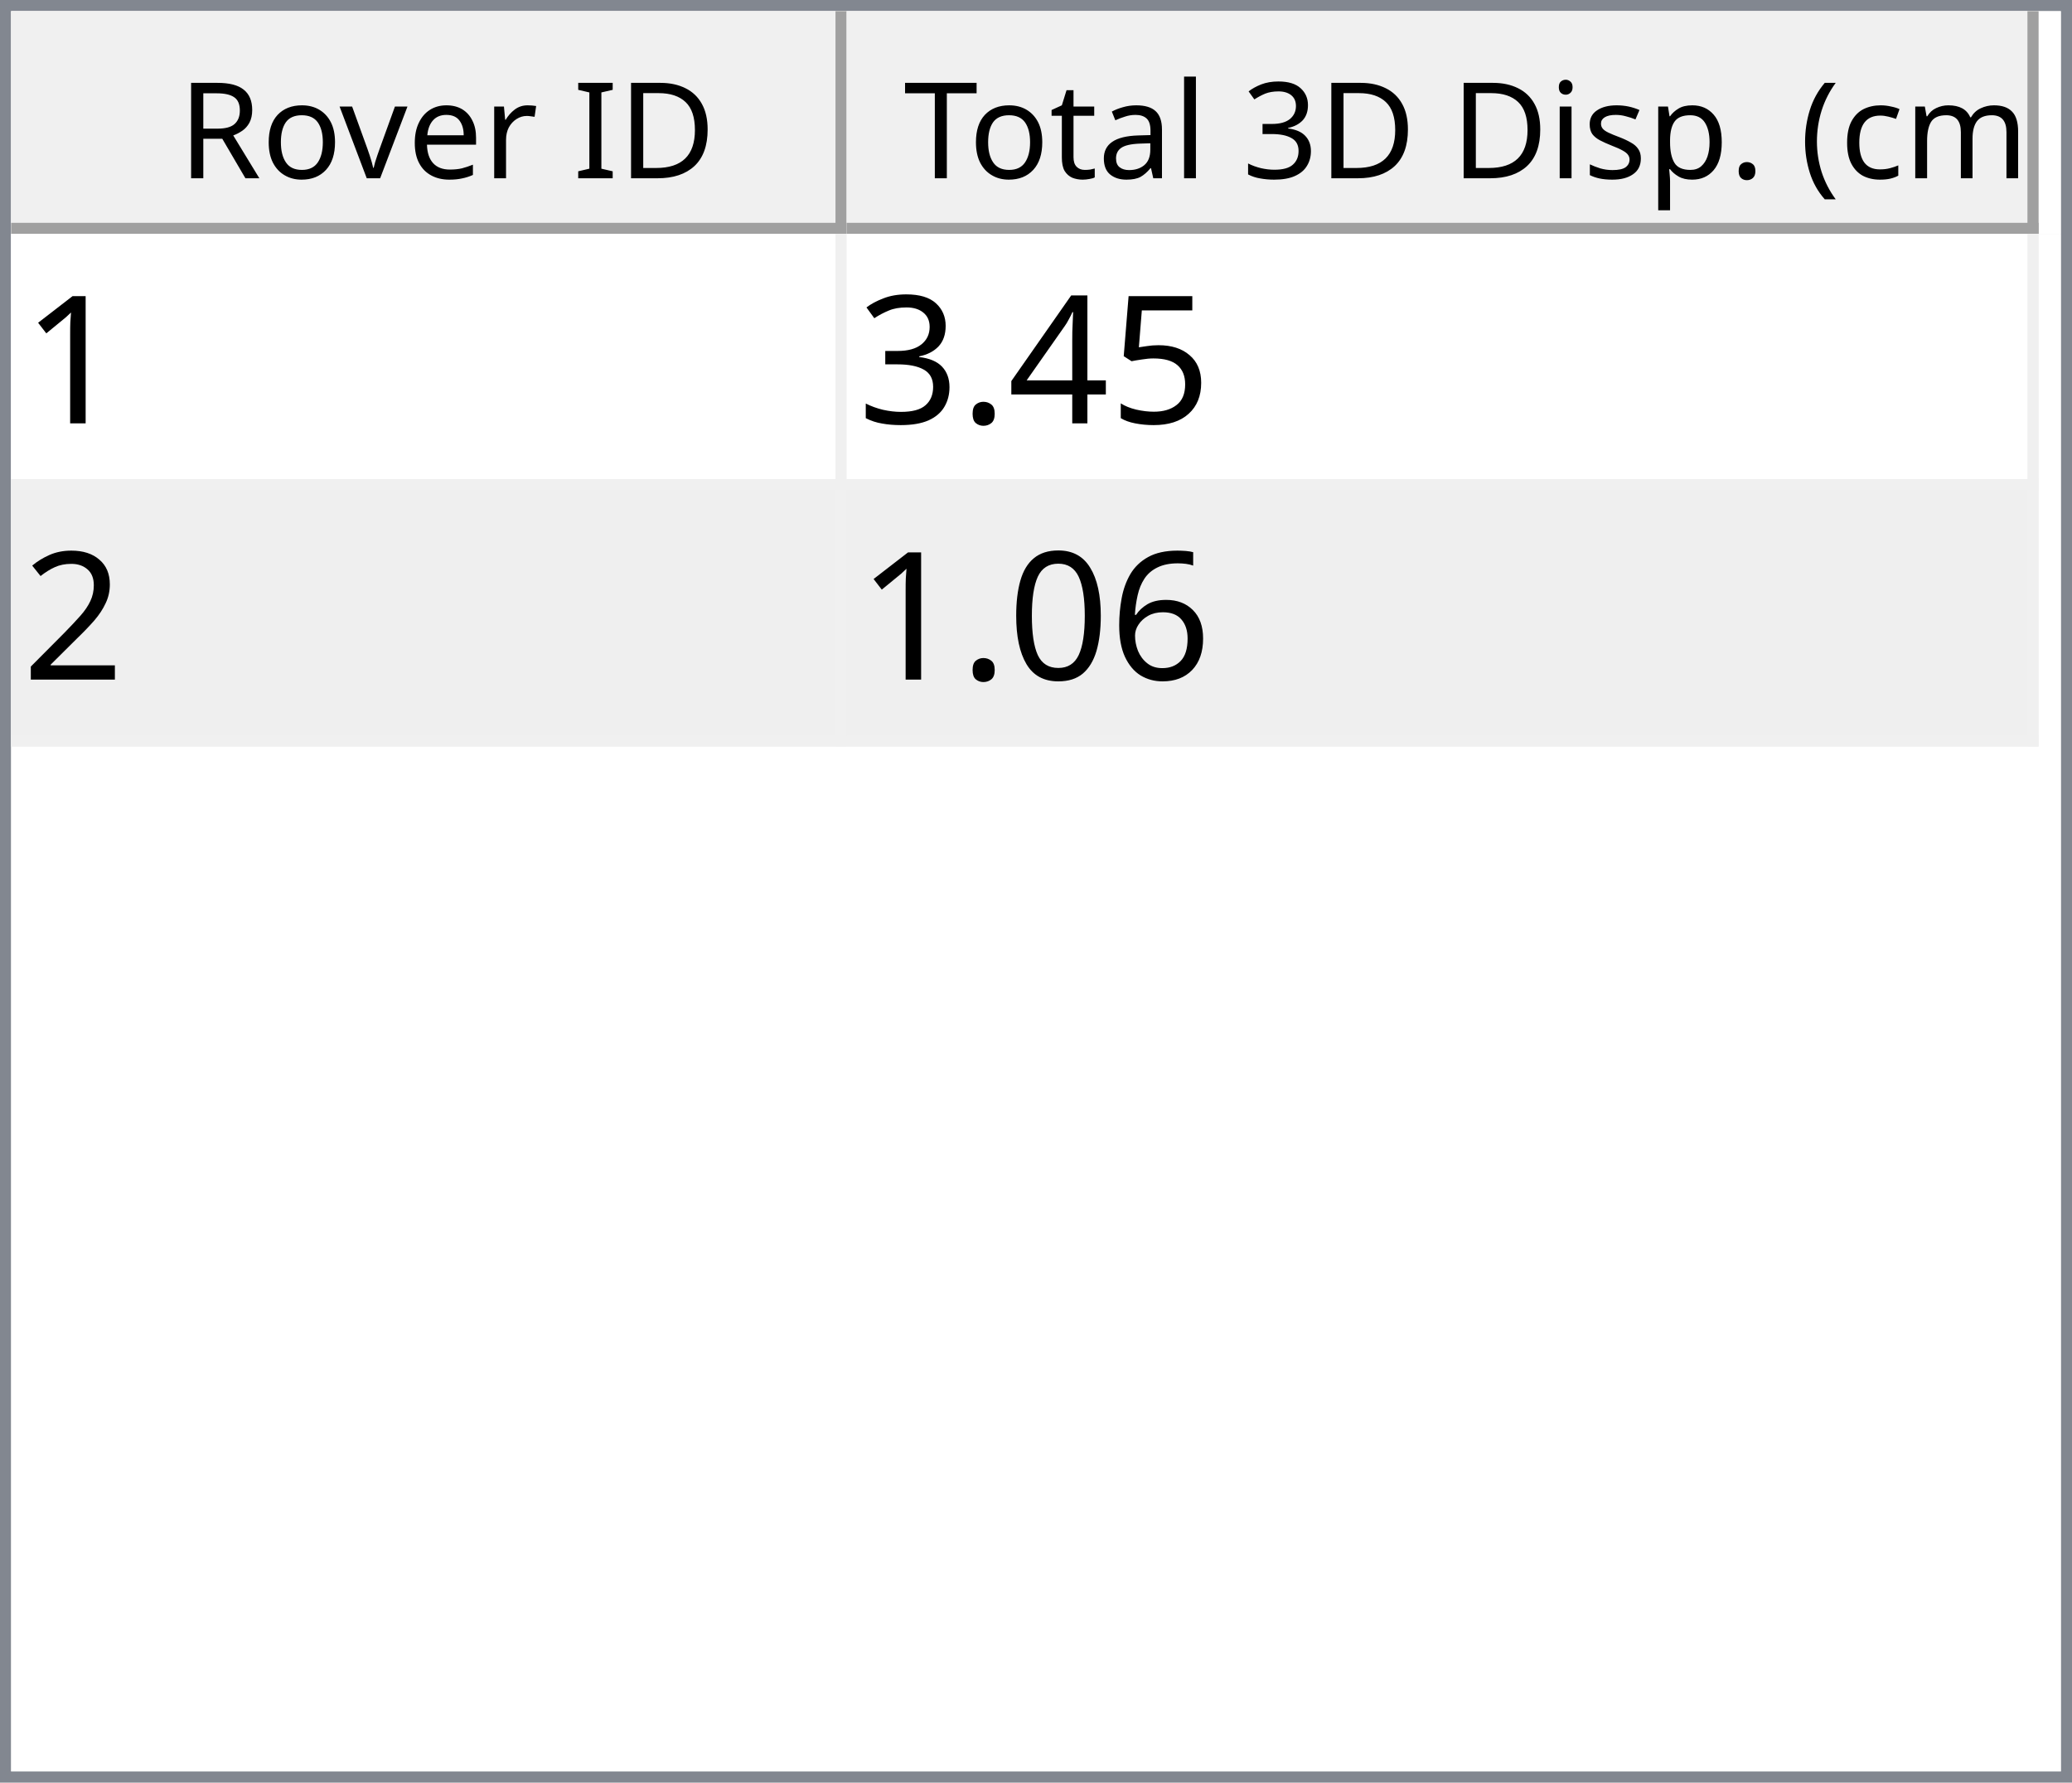
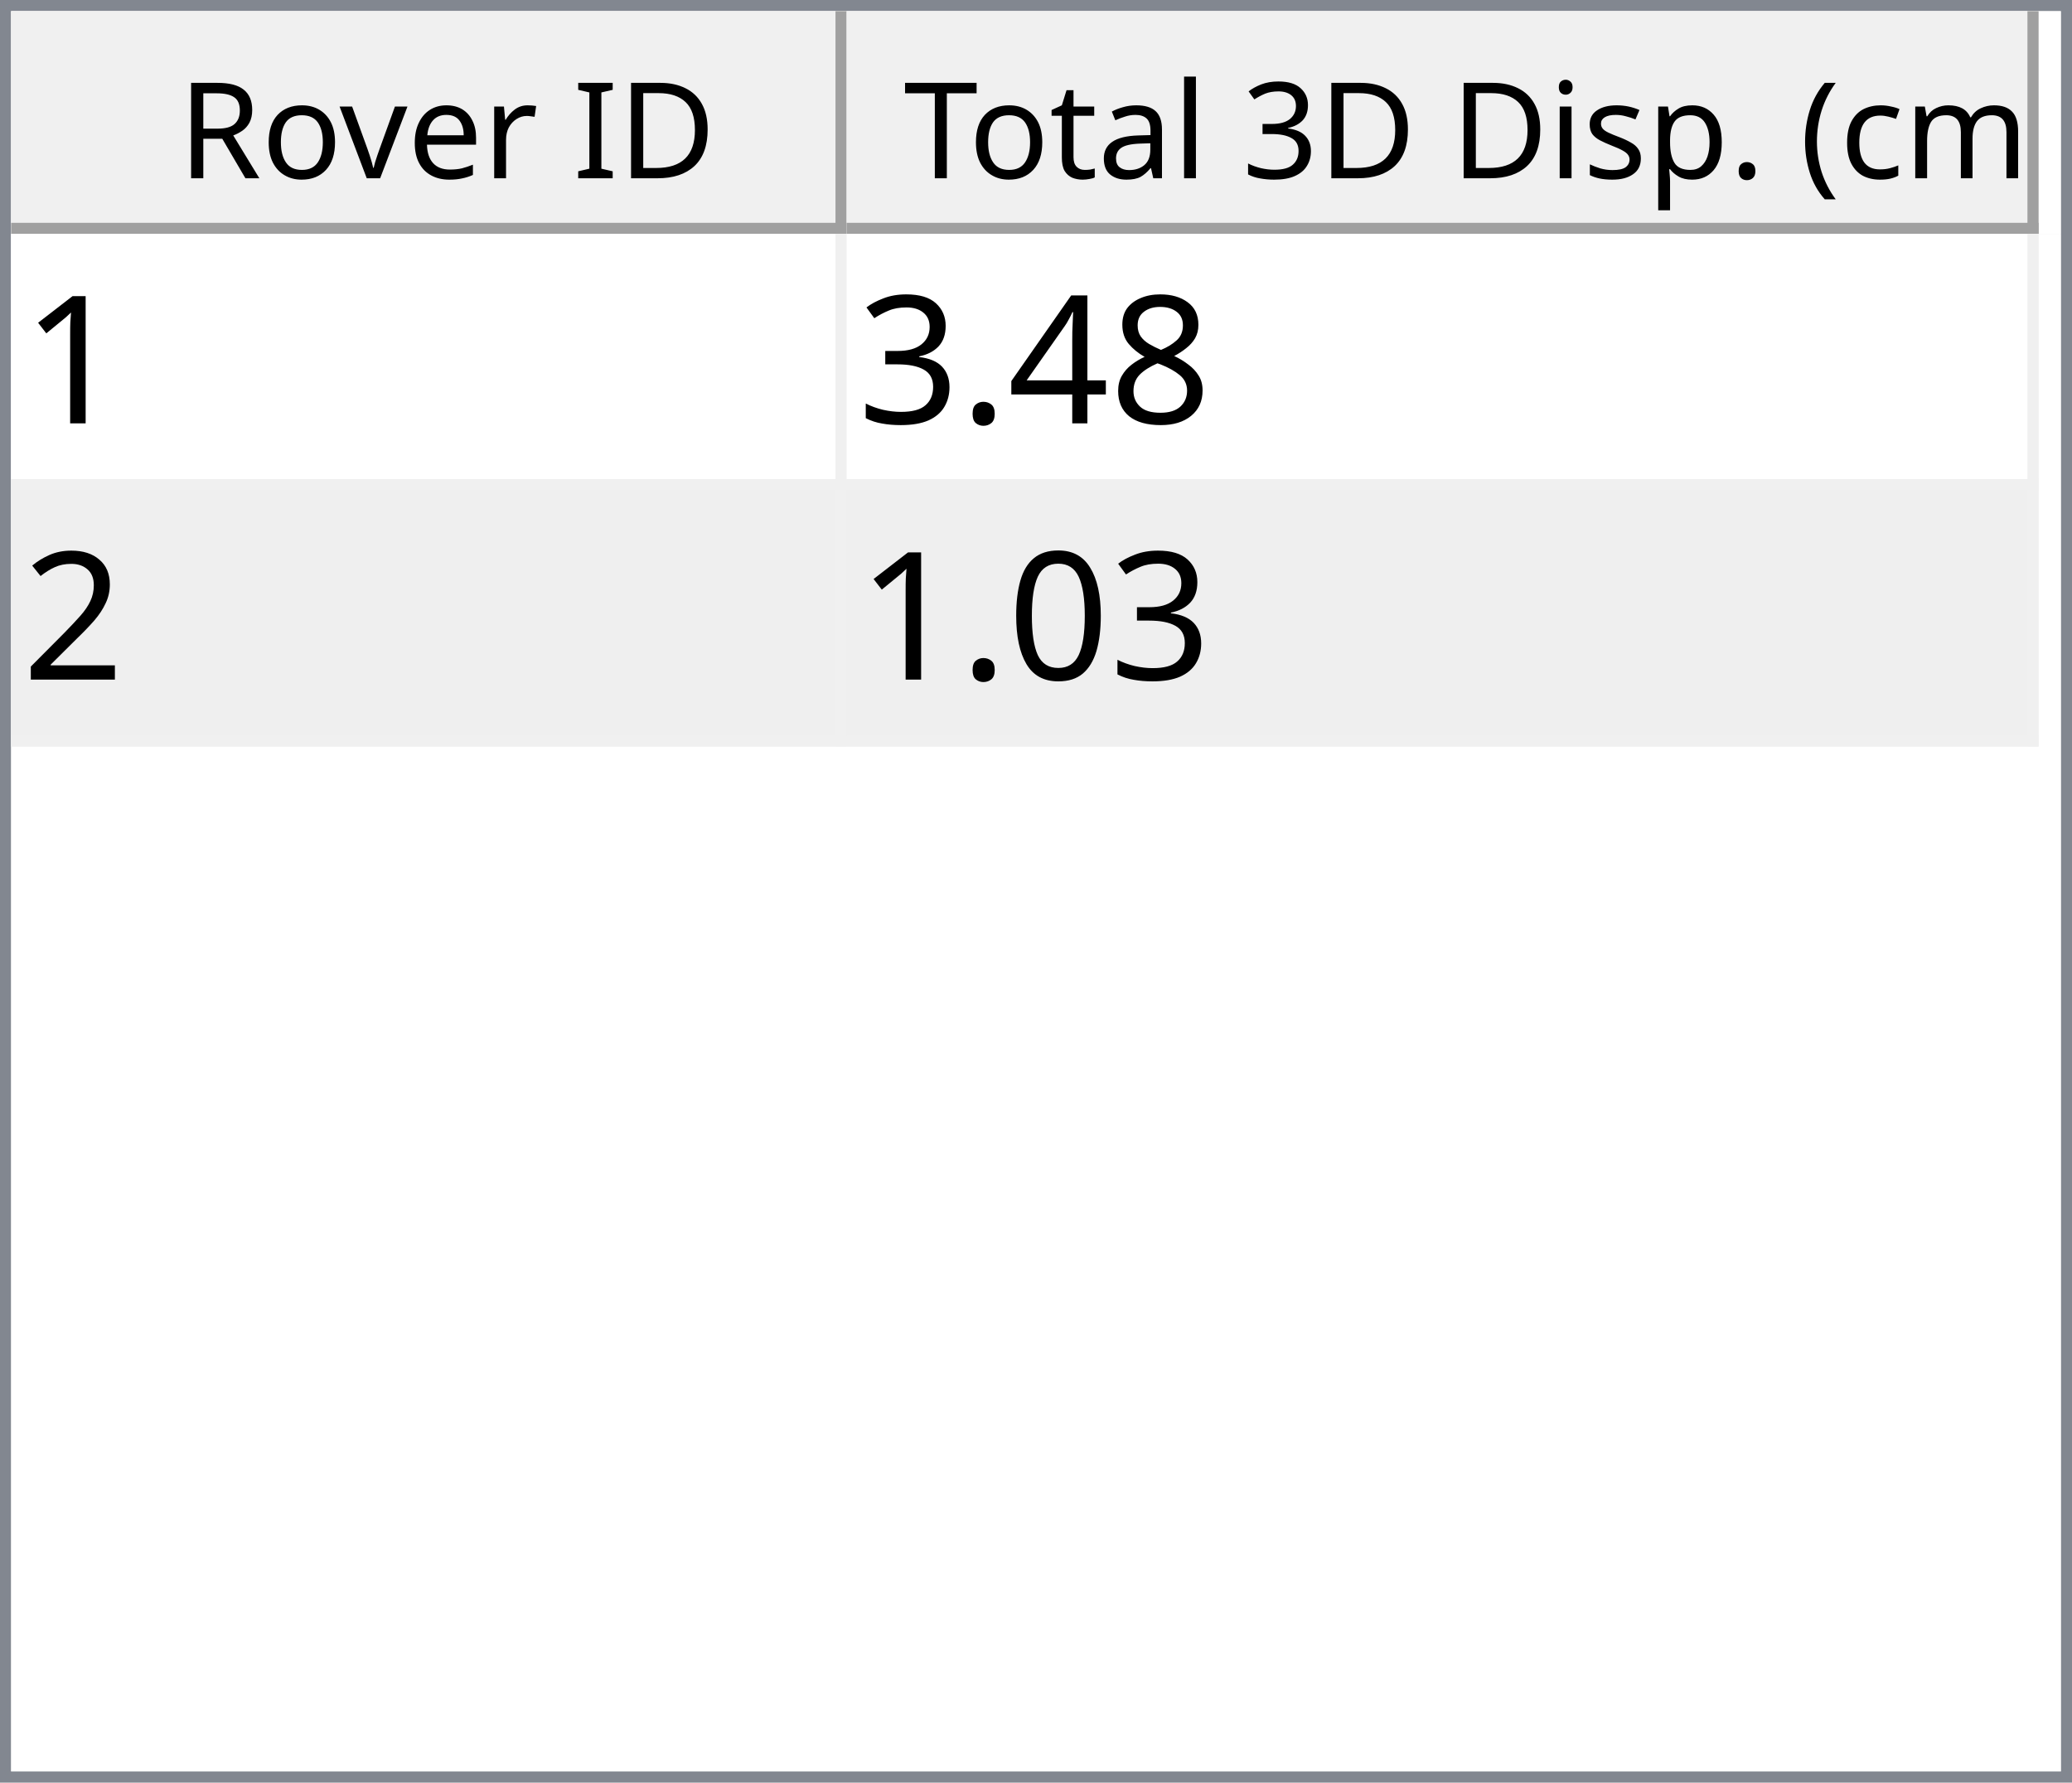
<svg xmlns="http://www.w3.org/2000/svg" style="fill-opacity:1; color-rendering:auto; color-interpolation:auto; text-rendering:auto; stroke:black; stroke-linecap:square; stroke-miterlimit:10; shape-rendering:auto; stroke-opacity:1; fill:black; stroke-dasharray:none; font-weight:normal; stroke-width:1; font-family:'Dialog'; font-style:normal; stroke-linejoin:miter; font-size:12px; stroke-dashoffset:0; image-rendering:auto;" width="186" height="160">
  <defs id="genericDefs" />
  <g>
    <defs id="defs1">
      <clipPath clipPathUnits="userSpaceOnUse" id="clipPath1">
        <path d="M0 0 L186 0 L186 160 L0 160 L0 0 Z" />
      </clipPath>
      <clipPath clipPathUnits="userSpaceOnUse" id="clipPath2">
        <path d="M0 0 L0 160 L186 160 L186 0 Z" />
      </clipPath>
      <clipPath clipPathUnits="userSpaceOnUse" id="clipPath3">
        <path d="M0 0 L0 20 L184 20 L184 0 Z" />
      </clipPath>
      <clipPath clipPathUnits="userSpaceOnUse" id="clipPath4">
        <path d="M0 0 L0 20 L75 20 L75 0 Z" />
      </clipPath>
      <clipPath clipPathUnits="userSpaceOnUse" id="clipPath5">
        <path d="M1 1 L1 19 L74 19 L74 1 Z" />
      </clipPath>
      <clipPath clipPathUnits="userSpaceOnUse" id="clipPath6">
        <path d="M0 0 L0 18 L73 18 L73 0 Z" />
      </clipPath>
      <clipPath clipPathUnits="userSpaceOnUse" id="clipPath7">
        <path d="M-0.5 -0.5 L-0.5 19.5 L74.5 19.5 L74.5 -0.5 Z" />
      </clipPath>
      <clipPath clipPathUnits="userSpaceOnUse" id="clipPath8">
        <path d="M0 0 L0 20 L107 20 L107 0 Z" />
      </clipPath>
      <clipPath clipPathUnits="userSpaceOnUse" id="clipPath9">
        <path d="M1 1 L1 19 L106 19 L106 1 Z" />
      </clipPath>
      <clipPath clipPathUnits="userSpaceOnUse" id="clipPath10">
        <path d="M0 0 L0 18 L105 18 L105 0 Z" />
      </clipPath>
      <clipPath clipPathUnits="userSpaceOnUse" id="clipPath11">
        <path d="M-0.5 -0.5 L-0.5 19.5 L106.5 19.5 L106.5 -0.5 Z" />
      </clipPath>
      <clipPath clipPathUnits="userSpaceOnUse" id="clipPath12">
        <path d="M0 0 L0 138 L184 138 L184 0 Z" />
      </clipPath>
      <clipPath clipPathUnits="userSpaceOnUse" id="clipPath13">
        <path d="M0 0 L0 46 L182 46 L182 0 Z" />
      </clipPath>
      <clipPath clipPathUnits="userSpaceOnUse" id="clipPath14">
        <path d="M-0.5 -0.5 L-0.5 45.5 L181.5 45.5 L181.5 -0.5 Z" />
      </clipPath>
      <clipPath clipPathUnits="userSpaceOnUse" id="clipPath15">
        <path d="M0 0 L0 22 L74 22 L74 0 Z" />
      </clipPath>
      <clipPath clipPathUnits="userSpaceOnUse" id="clipPath16">
        <path d="M0 0 L0 22 L106 22 L106 0 Z" />
      </clipPath>
      <font horiz-adv-x="64.551" id="font1">
        <font-face ascent="107.91" descent="25.098" units-per-em="100" style="font-style:normal; font-family:Segoe UI; font-weight:normal;" />
        <missing-glyph horiz-adv-x="64.551" d="M8.109 0 L8.109 68.266 L56.453 68.266 L56.453 0 L8.109 0 ZM15.328 7.234 L49.219 7.234 L49.219 61.031 L15.328 61.031 L15.328 7.234 Z" />
        <glyph unicode="D" horiz-adv-x="70.117" d="M9.188 0 L9.188 70.016 L28.516 70.016 Q65.531 70.016 65.531 35.891 Q65.531 19.672 55.25 9.836 Q44.969 0 27.734 0 L9.188 0 ZM17.391 62.594 L17.391 7.422 L27.828 7.422 Q41.609 7.422 49.273 14.797 Q56.938 22.172 56.938 35.688 Q56.938 62.594 28.328 62.594 L17.391 62.594 Z" />
        <glyph unicode="I" horiz-adv-x="26.611" d="M17.391 0 L9.188 0 L9.188 70.016 L17.391 70.016 L17.391 0 Z" />
        <glyph unicode=" " horiz-adv-x="27.393" d="" />
        <glyph unicode="r" horiz-adv-x="34.766" d="M34.188 41.891 Q32.078 43.5 28.125 43.5 Q23 43.5 19.555 38.672 Q16.109 33.844 16.109 25.484 L16.109 0 L8.109 0 L8.109 50 L16.109 50 L16.109 39.703 L16.312 39.703 Q18.016 44.969 21.531 47.922 Q25.047 50.875 29.391 50.875 Q32.516 50.875 34.188 50.203 L34.188 41.891 Z" />
        <glyph unicode="e" horiz-adv-x="52.295" d="M48.297 23 L12.984 23 Q13.188 14.656 17.484 10.109 Q21.781 5.562 29.297 5.562 Q37.75 5.562 44.828 11.141 L44.828 3.609 Q38.234 -1.172 27.391 -1.172 Q16.797 -1.172 10.742 5.641 Q4.688 12.453 4.688 24.812 Q4.688 36.469 11.305 43.82 Q17.922 51.172 27.734 51.172 Q37.547 51.172 42.922 44.828 Q48.297 38.484 48.297 27.203 L48.297 23 ZM40.094 29.781 Q40.047 36.719 36.75 40.578 Q33.453 44.438 27.594 44.438 Q21.922 44.438 17.969 40.383 Q14.016 36.328 13.094 29.781 L40.094 29.781 Z" />
        <glyph unicode="v" horiz-adv-x="47.9" d="M47.406 50 L27.484 0 L19.625 0 L0.688 50 L9.469 50 L22.172 13.672 Q23.578 9.672 23.922 6.688 L24.125 6.688 Q24.609 10.453 25.688 13.484 L38.969 50 L47.406 50 Z" />
        <glyph unicode="o" horiz-adv-x="58.594" d="M29 -1.172 Q17.922 -1.172 11.305 5.836 Q4.688 12.844 4.688 24.422 Q4.688 37.016 11.57 44.094 Q18.453 51.172 30.172 51.172 Q41.359 51.172 47.633 44.289 Q53.906 37.406 53.906 25.203 Q53.906 13.234 47.141 6.031 Q40.375 -1.172 29 -1.172 ZM29.594 44.438 Q21.875 44.438 17.383 39.188 Q12.891 33.938 12.891 24.703 Q12.891 15.828 17.43 10.695 Q21.969 5.562 29.594 5.562 Q37.359 5.562 41.531 10.594 Q45.703 15.625 45.703 24.906 Q45.703 34.281 41.531 39.359 Q37.359 44.438 29.594 44.438 Z" />
        <glyph unicode="R" horiz-adv-x="59.814" d="M59.375 0 L49.609 0 L37.891 19.625 Q36.281 22.359 34.766 24.289 Q33.25 26.219 31.664 27.438 Q30.078 28.656 28.25 29.219 Q26.422 29.781 24.125 29.781 L17.391 29.781 L17.391 0 L9.188 0 L9.188 70.016 L30.078 70.016 Q34.672 70.016 38.555 68.867 Q42.438 67.719 45.289 65.375 Q48.141 63.031 49.758 59.547 Q51.375 56.062 51.375 51.375 Q51.375 47.703 50.273 44.656 Q49.172 41.609 47.148 39.211 Q45.125 36.812 42.266 35.133 Q39.406 33.453 35.844 32.516 L35.844 32.328 Q37.594 31.547 38.891 30.547 Q40.188 29.547 41.359 28.18 Q42.531 26.812 43.68 25.078 Q44.828 23.344 46.234 21.047 L59.375 0 ZM17.391 62.594 L17.391 37.203 L28.516 37.203 Q31.594 37.203 34.203 38.133 Q36.812 39.062 38.719 40.797 Q40.625 42.531 41.703 45.047 Q42.781 47.562 42.781 50.688 Q42.781 56.297 39.141 59.445 Q35.5 62.594 28.609 62.594 L17.391 62.594 Z" />
        <glyph unicode=")" horiz-adv-x="30.176" d="M8.297 -15.922 L1.172 -15.922 Q16.406 2.344 16.406 26.812 Q16.406 51.469 1.078 70.016 L8.297 70.016 Q23.531 52.156 23.531 26.703 Q23.531 1.375 8.297 -15.922 Z" />
        <glyph unicode="m" horiz-adv-x="86.133" d="M79.109 0 L71.094 0 L71.094 28.719 Q71.094 37.016 68.531 40.727 Q65.969 44.438 59.906 44.438 Q54.781 44.438 51.195 39.75 Q47.609 35.062 47.609 28.516 L47.609 0 L39.594 0 L39.594 29.688 Q39.594 44.438 28.219 44.438 Q22.953 44.438 19.531 40.016 Q16.109 35.594 16.109 28.516 L16.109 0 L8.109 0 L8.109 50 L16.109 50 L16.109 42.094 L16.312 42.094 Q21.625 51.172 31.844 51.172 Q36.969 51.172 40.773 48.312 Q44.578 45.453 46 40.828 Q51.562 51.172 62.594 51.172 Q79.109 51.172 79.109 30.812 L79.109 0 Z" />
        <glyph unicode="c" horiz-adv-x="46.191" d="M42.188 2.297 Q36.422 -1.172 28.516 -1.172 Q17.828 -1.172 11.258 5.789 Q4.688 12.75 4.688 23.828 Q4.688 36.188 11.766 43.68 Q18.844 51.172 30.672 51.172 Q37.25 51.172 42.281 48.734 L42.281 40.531 Q36.719 44.438 30.375 44.438 Q22.703 44.438 17.797 38.945 Q12.891 33.453 12.891 24.516 Q12.891 15.719 17.508 10.641 Q22.125 5.562 29.891 5.562 Q36.422 5.562 42.188 9.906 L42.188 2.297 Z" />
        <glyph unicode="(" horiz-adv-x="30.176" d="M29.109 -15.922 L21.969 -15.922 Q6.844 1.375 6.844 26.703 Q6.844 52.156 21.969 70.016 L29.203 70.016 Q13.875 51.469 13.875 26.812 Q13.875 2.344 29.109 -15.922 Z" />
        <glyph unicode="." horiz-adv-x="21.68" d="M10.891 -1.078 Q8.641 -1.078 7.055 0.539 Q5.469 2.156 5.469 4.391 Q5.469 6.641 7.055 8.273 Q8.641 9.906 10.891 9.906 Q13.188 9.906 14.797 8.273 Q16.406 6.641 16.406 4.391 Q16.406 2.156 14.797 0.539 Q13.188 -1.078 10.891 -1.078 Z" />
        <glyph unicode="p" horiz-adv-x="58.789" d="M16.312 7.234 L16.109 7.234 L16.109 -23 L8.109 -23 L8.109 50 L16.109 50 L16.109 41.219 L16.312 41.219 Q22.219 51.172 33.594 51.172 Q43.266 51.172 48.688 44.461 Q54.109 37.75 54.109 26.469 Q54.109 13.922 48 6.375 Q41.891 -1.172 31.297 -1.172 Q21.578 -1.172 16.312 7.234 ZM16.109 27.391 L16.109 20.406 Q16.109 14.203 20.141 9.883 Q24.172 5.562 30.375 5.562 Q37.641 5.562 41.773 11.133 Q45.906 16.703 45.906 26.609 Q45.906 34.969 42.047 39.703 Q38.188 44.438 31.594 44.438 Q24.609 44.438 20.359 39.578 Q16.109 34.719 16.109 27.391 Z" />
        <glyph unicode="s" horiz-adv-x="42.432" d="M5.078 1.812 L5.078 10.406 Q11.625 5.562 19.484 5.562 Q30.031 5.562 30.031 12.594 Q30.031 14.594 29.125 15.992 Q28.219 17.391 26.68 18.461 Q25.141 19.531 23.07 20.383 Q21 21.234 18.609 22.172 Q15.281 23.484 12.766 24.828 Q10.25 26.172 8.57 27.859 Q6.891 29.547 6.031 31.695 Q5.172 33.844 5.172 36.719 Q5.172 40.234 6.789 42.945 Q8.406 45.656 11.086 47.484 Q13.766 49.312 17.211 50.242 Q20.656 51.172 24.312 51.172 Q30.812 51.172 35.938 48.922 L35.938 40.828 Q30.422 44.438 23.25 44.438 Q21 44.438 19.195 43.922 Q17.391 43.406 16.094 42.477 Q14.797 41.547 14.086 40.258 Q13.375 38.969 13.375 37.406 Q13.375 35.453 14.086 34.133 Q14.797 32.812 16.164 31.789 Q17.531 30.766 19.484 29.938 Q21.438 29.109 23.922 28.125 Q27.25 26.859 29.883 25.516 Q32.516 24.172 34.375 22.484 Q36.234 20.797 37.234 18.602 Q38.234 16.406 38.234 13.375 Q38.234 9.672 36.602 6.938 Q34.969 4.203 32.234 2.398 Q29.5 0.594 25.93 -0.289 Q22.359 -1.172 18.453 -1.172 Q10.75 -1.172 5.078 1.812 Z" />
        <glyph unicode="i" horiz-adv-x="24.219" d="M12.203 62.703 Q10.062 62.703 8.547 64.164 Q7.031 65.625 7.031 67.875 Q7.031 70.125 8.547 71.609 Q10.062 73.094 12.203 73.094 Q14.406 73.094 15.945 71.609 Q17.484 70.125 17.484 67.875 Q17.484 65.719 15.945 64.211 Q14.406 62.703 12.203 62.703 ZM16.109 0 L8.109 0 L8.109 50 L16.109 50 L16.109 0 Z" />
        <glyph unicode="3" horiz-adv-x="53.906" d="M46.531 19.828 Q46.531 15.094 44.75 11.211 Q42.969 7.328 39.719 4.57 Q36.469 1.812 31.93 0.297 Q27.391 -1.219 21.922 -1.219 Q11.922 -1.219 6 2.594 L6 11.188 Q13.094 5.609 22.219 5.609 Q25.875 5.609 28.828 6.539 Q31.781 7.469 33.906 9.227 Q36.031 10.984 37.18 13.477 Q38.328 15.969 38.328 19.094 Q38.328 32.812 18.797 32.812 L12.984 32.812 L12.984 39.594 L18.5 39.594 Q35.797 39.594 35.797 52.484 Q35.797 64.406 22.609 64.406 Q15.188 64.406 8.688 59.422 L8.688 67.188 Q15.375 71.188 24.609 71.188 Q29 71.188 32.57 69.969 Q36.141 68.75 38.68 66.555 Q41.219 64.359 42.609 61.281 Q44 58.203 44 54.5 Q44 40.672 30.031 36.719 L30.031 36.531 Q33.594 36.141 36.625 34.797 Q39.656 33.453 41.852 31.305 Q44.047 29.156 45.289 26.25 Q46.531 23.344 46.531 19.828 Z" />
        <glyph unicode="l" horiz-adv-x="24.219" d="M16.109 0 L8.109 0 L8.109 74.031 L16.109 74.031 L16.109 0 Z" />
        <glyph unicode="a" horiz-adv-x="50.879" d="M43.891 0 L35.891 0 L35.891 7.812 L35.688 7.812 Q30.469 -1.172 20.312 -1.172 Q12.844 -1.172 8.617 2.781 Q4.391 6.734 4.391 13.281 Q4.391 27.297 20.906 29.594 L35.891 31.688 Q35.891 44.438 25.594 44.438 Q16.547 44.438 9.281 38.281 L9.281 46.484 Q16.656 51.172 26.266 51.172 Q43.891 51.172 43.891 32.516 L43.891 0 ZM35.891 25.297 L23.828 23.641 Q18.266 22.859 15.43 20.875 Q12.594 18.891 12.594 13.875 Q12.594 10.203 15.211 7.883 Q17.828 5.562 22.172 5.562 Q28.125 5.562 32.008 9.742 Q35.891 13.922 35.891 20.312 L35.891 25.297 Z" />
        <glyph unicode="t" horiz-adv-x="33.887" d="M31.297 0.484 Q28.469 -1.078 23.828 -1.078 Q10.688 -1.078 10.688 13.578 L10.688 43.172 L2.094 43.172 L2.094 50 L10.688 50 L10.688 62.203 L18.703 64.797 L18.703 50 L31.297 50 L31.297 43.172 L18.703 43.172 L18.703 14.984 Q18.703 9.969 20.414 7.82 Q22.125 5.672 26.078 5.672 Q29.109 5.672 31.297 7.328 L31.297 0.484 Z" />
        <glyph unicode="T" horiz-adv-x="52.393" d="M50.594 62.594 L30.375 62.594 L30.375 0 L22.172 0 L22.172 62.594 L2 62.594 L2 70.016 L50.594 70.016 L50.594 62.594 Z" />
      </font>
      <font horiz-adv-x="75.0" id="font2">
        <font-face ascent="100.537" descent="21.973" units-per-em="100" style="font-style:normal; font-family:sans-serif; font-weight:normal;" />
        <missing-glyph horiz-adv-x="75.0" d="M12.5 0 L12.5 62.5 L62.5 62.5 L62.5 0 L12.5 0 ZM14.062 1.562 L60.938 1.562 L60.938 60.938 L14.062 60.938 L14.062 1.562 Z" />
        <glyph unicode="1" horiz-adv-x="55.615" d="M37.25 0 L28.469 0 L28.469 56 Q25.297 52.984 20.141 49.953 Q14.984 46.922 10.891 45.406 L10.891 53.906 Q18.266 57.375 23.781 62.305 Q29.297 67.234 31.594 71.875 L37.25 71.875 L37.25 0 Z" />
-         <glyph unicode="5" horiz-adv-x="55.615" d="M4.156 18.75 L13.375 19.531 Q14.406 12.797 18.141 9.398 Q21.875 6 27.156 6 Q33.5 6 37.891 10.789 Q42.281 15.578 42.281 23.484 Q42.281 31 38.062 35.352 Q33.844 39.703 27 39.703 Q22.75 39.703 19.336 37.773 Q15.922 35.844 13.969 32.766 L5.719 33.844 L12.641 70.609 L48.25 70.609 L48.25 62.203 L19.672 62.203 L15.828 42.969 Q22.266 47.469 29.344 47.469 Q38.719 47.469 45.164 40.969 Q51.609 34.469 51.609 24.266 Q51.609 14.547 45.953 7.469 Q39.062 -1.219 27.156 -1.219 Q17.391 -1.219 11.211 4.25 Q5.031 9.719 4.156 18.75 Z" />
+         <glyph unicode="8" horiz-adv-x="55.615" d="M17.672 38.812 Q12.203 40.828 9.57 44.539 Q6.938 48.25 6.938 53.422 Q6.938 61.234 12.555 66.555 Q18.172 71.875 27.484 71.875 Q36.859 71.875 42.578 66.43 Q48.297 60.984 48.297 53.172 Q48.297 48.188 45.68 44.508 Q43.062 40.828 37.75 38.812 Q44.344 36.672 47.781 31.883 Q51.219 27.094 51.219 20.453 Q51.219 11.281 44.727 5.031 Q38.234 -1.219 27.641 -1.219 Q17.047 -1.219 10.547 5.055 Q4.047 11.328 4.047 20.703 Q4.047 27.688 7.594 32.398 Q11.141 37.109 17.672 38.812 ZM15.922 53.719 Q15.922 48.641 19.195 45.414 Q22.469 42.188 27.688 42.188 Q32.766 42.188 36.016 45.383 Q39.266 48.578 39.266 53.219 Q39.266 58.062 35.914 61.359 Q32.562 64.656 27.594 64.656 Q22.562 64.656 19.242 61.43 Q15.922 58.203 15.922 53.719 ZM13.094 20.656 Q13.094 16.891 14.875 13.375 Q16.656 9.859 20.172 7.93 Q23.688 6 27.734 6 Q34.031 6 38.133 10.055 Q42.234 14.109 42.234 20.359 Q42.234 26.703 38.016 30.859 Q33.797 35.016 27.438 35.016 Q21.234 35.016 17.164 30.914 Q13.094 26.812 13.094 20.656 Z" />
        <glyph unicode="4" horiz-adv-x="55.615" d="M32.328 0 L32.328 17.141 L1.266 17.141 L1.266 25.203 L33.938 71.578 L41.109 71.578 L41.109 25.203 L50.781 25.203 L50.781 17.141 L41.109 17.141 L41.109 0 L32.328 0 ZM32.328 25.203 L32.328 57.469 L9.906 25.203 L32.328 25.203 Z" />
        <glyph unicode="." horiz-adv-x="27.783" d="M9.078 0 L9.078 10.016 L19.094 10.016 L19.094 0 L9.078 0 Z" />
        <glyph unicode="3" horiz-adv-x="55.615" d="M4.203 18.891 L12.984 20.062 Q14.5 12.594 18.141 9.297 Q21.781 6 27 6 Q33.203 6 37.477 10.297 Q41.75 14.594 41.75 20.953 Q41.75 27 37.797 30.93 Q33.844 34.859 27.734 34.859 Q25.25 34.859 21.531 33.891 L22.516 41.609 Q23.391 41.5 23.922 41.5 Q29.547 41.5 34.039 44.43 Q38.531 47.359 38.531 53.469 Q38.531 58.297 35.258 61.477 Q31.984 64.656 26.812 64.656 Q21.688 64.656 18.266 61.43 Q14.844 58.203 13.875 51.766 L5.078 53.328 Q6.688 62.156 12.398 67.016 Q18.109 71.875 26.609 71.875 Q32.469 71.875 37.398 69.359 Q42.328 66.844 44.945 62.5 Q47.562 58.156 47.562 53.266 Q47.562 48.641 45.07 44.828 Q42.578 41.016 37.703 38.766 Q44.047 37.312 47.562 32.695 Q51.078 28.078 51.078 21.141 Q51.078 11.766 44.242 5.25 Q37.406 -1.266 26.953 -1.266 Q17.531 -1.266 11.305 4.352 Q5.078 9.969 4.203 18.891 Z" />
        <glyph unicode="2" horiz-adv-x="55.615" d="M50.344 8.453 L50.344 0 L3.031 0 Q2.938 3.172 4.047 6.109 Q5.859 10.938 9.836 15.625 Q13.812 20.312 21.344 26.469 Q33.016 36.031 37.117 41.625 Q41.219 47.219 41.219 52.203 Q41.219 57.422 37.477 61.008 Q33.734 64.594 27.734 64.594 Q21.391 64.594 17.578 60.789 Q13.766 56.984 13.719 50.25 L4.688 51.172 Q5.609 61.281 11.664 66.578 Q17.719 71.875 27.938 71.875 Q38.234 71.875 44.242 66.164 Q50.25 60.453 50.25 52 Q50.25 47.703 48.492 43.555 Q46.734 39.406 42.656 34.812 Q38.578 30.219 29.109 22.219 Q21.188 15.578 18.945 13.211 Q16.703 10.844 15.234 8.453 L50.344 8.453 Z" />
-         <glyph unicode="6" horiz-adv-x="55.615" d="M49.75 54.047 L41.016 53.375 Q39.844 58.547 37.703 60.891 Q34.125 64.656 28.906 64.656 Q24.703 64.656 21.531 62.312 Q17.391 59.281 14.992 53.469 Q12.594 47.656 12.5 36.922 Q15.672 41.75 20.266 44.094 Q24.859 46.438 29.891 46.438 Q38.672 46.438 44.852 39.969 Q51.031 33.5 51.031 23.25 Q51.031 16.5 48.125 10.719 Q45.219 4.938 40.141 1.859 Q35.062 -1.219 28.609 -1.219 Q17.625 -1.219 10.695 6.859 Q3.766 14.938 3.766 33.5 Q3.766 54.25 11.422 63.672 Q18.109 71.875 29.438 71.875 Q37.891 71.875 43.289 67.141 Q48.688 62.406 49.75 54.047 ZM13.875 23.188 Q13.875 18.656 15.797 14.508 Q17.719 10.359 21.188 8.18 Q24.656 6 28.469 6 Q34.031 6 38.039 10.492 Q42.047 14.984 42.047 22.703 Q42.047 30.125 38.086 34.398 Q34.125 38.672 28.125 38.672 Q22.172 38.672 18.023 34.398 Q13.875 30.125 13.875 23.188 Z" />
        <glyph unicode="0" horiz-adv-x="55.615" d="M4.156 35.297 Q4.156 48 6.766 55.742 Q9.375 63.484 14.523 67.68 Q19.672 71.875 27.484 71.875 Q33.25 71.875 37.594 69.555 Q41.938 67.234 44.773 62.867 Q47.609 58.5 49.219 52.227 Q50.828 45.953 50.828 35.297 Q50.828 22.703 48.242 14.969 Q45.656 7.234 40.508 3.008 Q35.359 -1.219 27.484 -1.219 Q17.141 -1.219 11.234 6.203 Q4.156 15.141 4.156 35.297 ZM13.188 35.297 Q13.188 17.672 17.312 11.836 Q21.438 6 27.484 6 Q33.547 6 37.672 11.859 Q41.797 17.719 41.797 35.297 Q41.797 52.984 37.672 58.789 Q33.547 64.594 27.391 64.594 Q21.344 64.594 17.719 59.469 Q13.188 52.938 13.188 35.297 Z" />
      </font>
    </defs>
    <g style="fill:white; stroke:white;">
      <rect x="0" y="0" width="186" style="clip-path:url(#clipPath1); stroke:none;" height="160" />
    </g>
    <g style="fill:white; text-rendering:optimizeSpeed; color-rendering:optimizeSpeed; image-rendering:optimizeSpeed; shape-rendering:crispEdges; stroke:white; color-interpolation:sRGB;">
      <rect x="0" width="186" height="160" y="0" style="stroke:none;" />
      <path style="stroke:none;" d="M0 160 L186 160 L186 0 L0 0 Z" />
    </g>
    <g style="fill:rgb(240,240,240); font-family:'Segoe UI'; stroke:rgb(240,240,240);">
      <rect x="0" y="0" width="186" style="clip-path:url(#clipPath2); stroke:none;" height="160" />
    </g>
    <g style="fill:rgb(130,135,144); font-family:'Segoe UI'; stroke:rgb(130,135,144);">
      <path d="M0 0 L186 0 L186 160 L0 160 L0 0 ZM1 1 L185 1 L185 159 L1 159 L1 1 Z" style="fill-rule:evenodd; clip-path:url(#clipPath2); stroke:none;" />
    </g>
    <g style="fill:white; font-family:'Segoe UI'; stroke:white;" transform="translate(1,1)">
      <rect x="0" y="0" width="184" style="clip-path:url(#clipPath3); stroke:none;" height="20" />
    </g>
    <g style="fill:rgb(240,240,240); font-family:'Segoe UI'; stroke:rgb(240,240,240);" transform="translate(1,1)">
      <rect x="0" y="0" width="75" style="clip-path:url(#clipPath4); stroke:none;" height="20" />
    </g>
    <g style="font-family:'Segoe UI';" transform="translate(2,2)">
      <text x="14" xml:space="preserve" y="14" style="clip-path:url(#clipPath6); stroke:none;">Rover ID</text>
    </g>
    <g style="fill:rgb(160,160,160); font-family:'Segoe UI'; stroke:rgb(160,160,160); stroke-linejoin:bevel;" transform="translate(1.5,1.5)">
      <line x1="74" x2="74" y1="0" style="fill:none; clip-path:url(#clipPath7);" y2="19" />
    </g>
    <g style="fill:rgb(160,160,160); font-family:'Segoe UI'; stroke:rgb(160,160,160); stroke-linejoin:bevel;" transform="matrix(1,0,0,1,1,1) translate(0.5,0.5)">
      <line x1="0" x2="74" y1="19" style="fill:none; clip-path:url(#clipPath7);" y2="19" />
    </g>
    <g style="fill:rgb(240,240,240); font-family:'Segoe UI'; stroke:rgb(240,240,240);" transform="translate(76,1)">
      <rect x="0" y="0" width="107" style="clip-path:url(#clipPath8); stroke:none;" height="20" />
    </g>
    <g style="font-family:'Segoe UI';" transform="translate(77,2)">
      <text x="1" xml:space="preserve" y="14" style="clip-path:url(#clipPath10); stroke:none;"> Total 3D Disp. (cm)</text>
    </g>
    <g style="fill:rgb(160,160,160); font-family:'Segoe UI'; stroke:rgb(160,160,160); stroke-linejoin:bevel;" transform="translate(76.5,1.5)">
      <line x1="106" x2="106" y1="0" style="fill:none; clip-path:url(#clipPath11);" y2="19" />
    </g>
    <g style="fill:rgb(160,160,160); font-family:'Segoe UI'; stroke:rgb(160,160,160); stroke-linejoin:bevel;" transform="matrix(1,0,0,1,76,1) translate(0.5,0.5)">
      <line x1="0" x2="106" y1="19" style="fill:none; clip-path:url(#clipPath11);" y2="19" />
    </g>
    <g style="fill:white; font-family:'Segoe UI'; stroke:white;" transform="translate(1,21)">
      <rect x="0" y="0" width="184" style="clip-path:url(#clipPath12); stroke:none;" height="138" />
    </g>
    <g style="fill:rgb(240,240,240); font-size:16px; font-family:sans-serif; stroke:rgb(240,240,240);" transform="translate(1,21)">
      <rect x="0" y="0" width="182" style="clip-path:url(#clipPath13); stroke:none;" height="46" />
      <line transform="translate(0.5,0.5)" x1="0" x2="181" y1="22" style="clip-path:url(#clipPath14); fill:none; stroke-linejoin:bevel;" y2="22" />
    </g>
    <g transform="matrix(1,0,0,1,1,21) translate(0.5,0.5)" style="fill:rgb(240,240,240); font-size:16px; font-family:sans-serif; stroke:rgb(240,240,240); stroke-linejoin:bevel;">
      <line x1="0" x2="181" y1="45" style="fill:none; clip-path:url(#clipPath14);" y2="45" />
    </g>
    <g transform="matrix(1,0,0,1,1,21) translate(0.5,0.5)" style="fill:rgb(240,240,240); font-size:16px; font-family:sans-serif; stroke:rgb(240,240,240); stroke-linejoin:bevel;">
      <line x1="74" x2="74" y1="0" style="fill:none; clip-path:url(#clipPath14);" y2="45" />
    </g>
    <g transform="matrix(1,0,0,1,1,21) translate(0.5,0.5)" style="fill:rgb(240,240,240); font-size:16px; font-family:sans-serif; stroke:rgb(240,240,240); stroke-linejoin:bevel;">
      <line x1="181" x2="181" y1="0" style="fill:none; clip-path:url(#clipPath14);" y2="45" />
    </g>
    <g style="fill:white; font-size:16px; font-family:sans-serif; stroke:white;" transform="matrix(1,0,0,1,1,21)">
      <rect x="0" y="0" width="74" style="clip-path:url(#clipPath15); stroke:none;" height="22" />
      <text x="1" y="17" style="fill:black; clip-path:url(#clipPath15); stroke:none;" xml:space="preserve">1</text>
    </g>
    <g style="fill:white; font-size:16px; font-family:sans-serif; stroke:white;" transform="matrix(1,0,0,1,1,21) translate(75,0)">
      <rect x="0" y="0" width="106" style="clip-path:url(#clipPath16); stroke:none;" height="22" />
-       <text x="1" y="17" style="fill:black; clip-path:url(#clipPath16); stroke:none;" xml:space="preserve">3.45</text>
+       <text x="1" y="17" style="fill:black; clip-path:url(#clipPath16); stroke:none;" xml:space="preserve">3.48</text>
    </g>
    <g style="fill:rgb(239,239,239); font-size:16px; font-family:sans-serif; stroke:rgb(239,239,239);" transform="matrix(1,0,0,1,1,21) translate(0,23)">
      <rect x="0" y="0" width="74" style="clip-path:url(#clipPath15); stroke:none;" height="22" />
      <text x="1" y="17" style="fill:black; clip-path:url(#clipPath15); stroke:none;" xml:space="preserve">2</text>
    </g>
    <g style="fill:rgb(239,239,239); font-size:16px; font-family:sans-serif; stroke:rgb(239,239,239);" transform="matrix(1,0,0,1,1,21) translate(75,23)">
      <rect x="0" y="0" width="106" style="clip-path:url(#clipPath16); stroke:none;" height="22" />
-       <text x="1" y="17" style="fill:black; clip-path:url(#clipPath16); stroke:none;" xml:space="preserve">1.06</text>
+       <text x="1" y="17" style="fill:black; clip-path:url(#clipPath16); stroke:none;" xml:space="preserve">1.03</text>
    </g>
  </g>
</svg>
